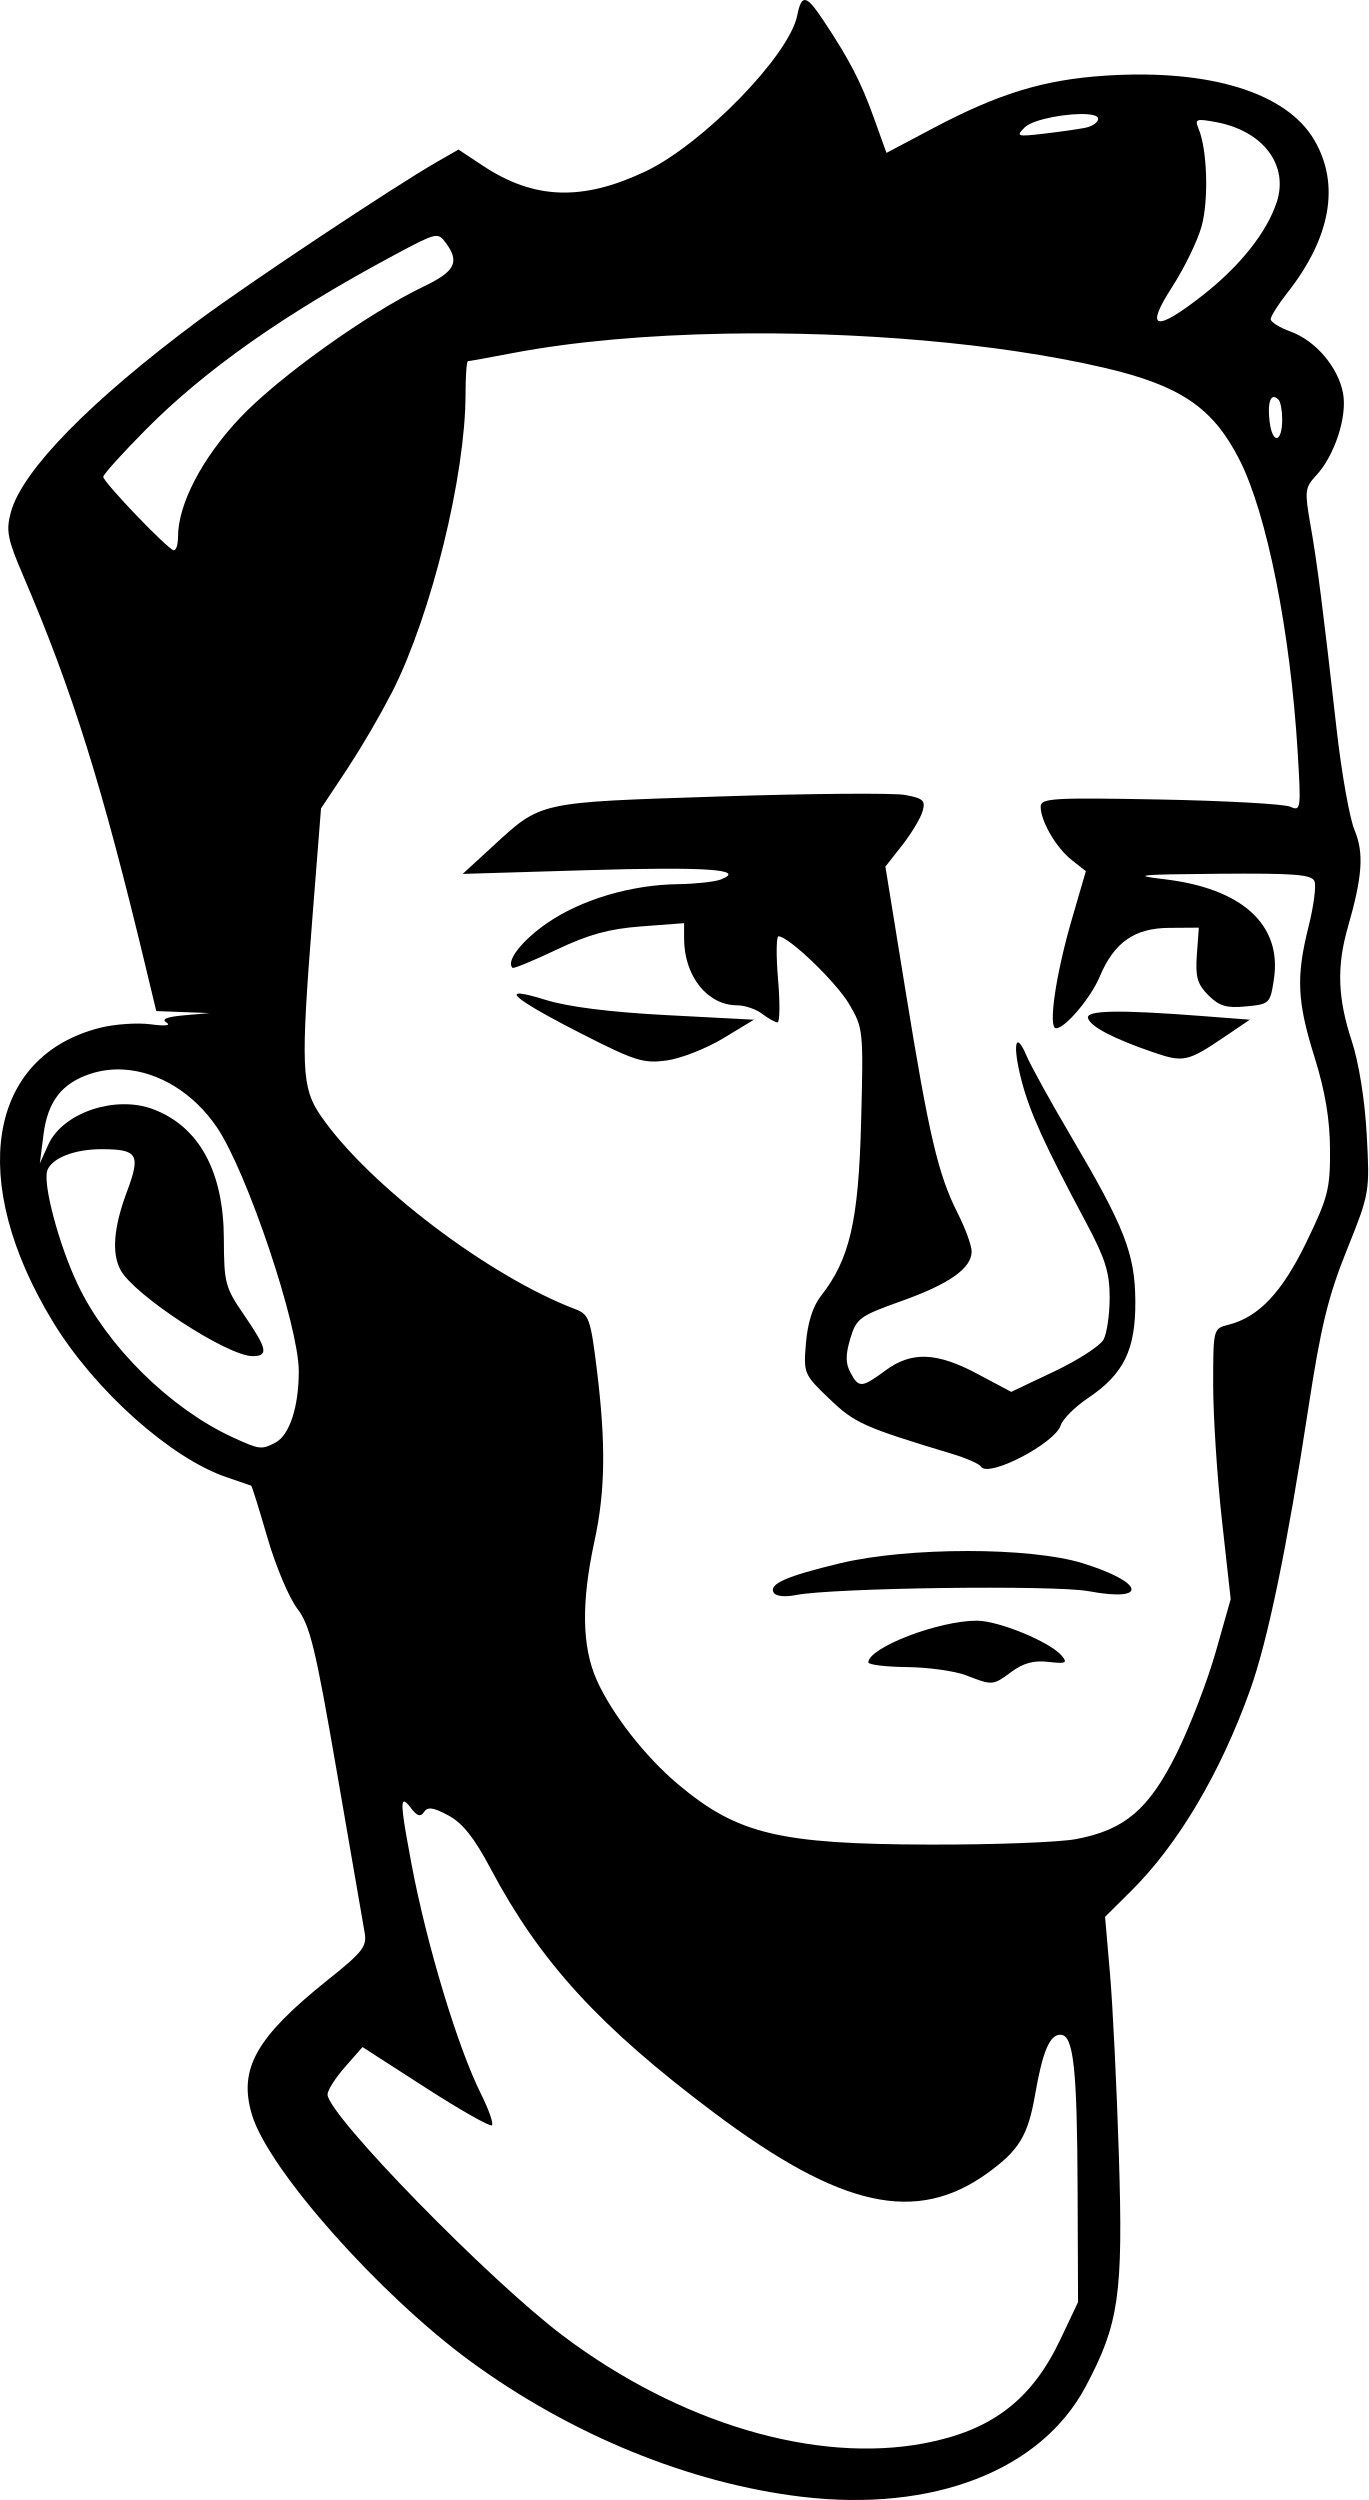
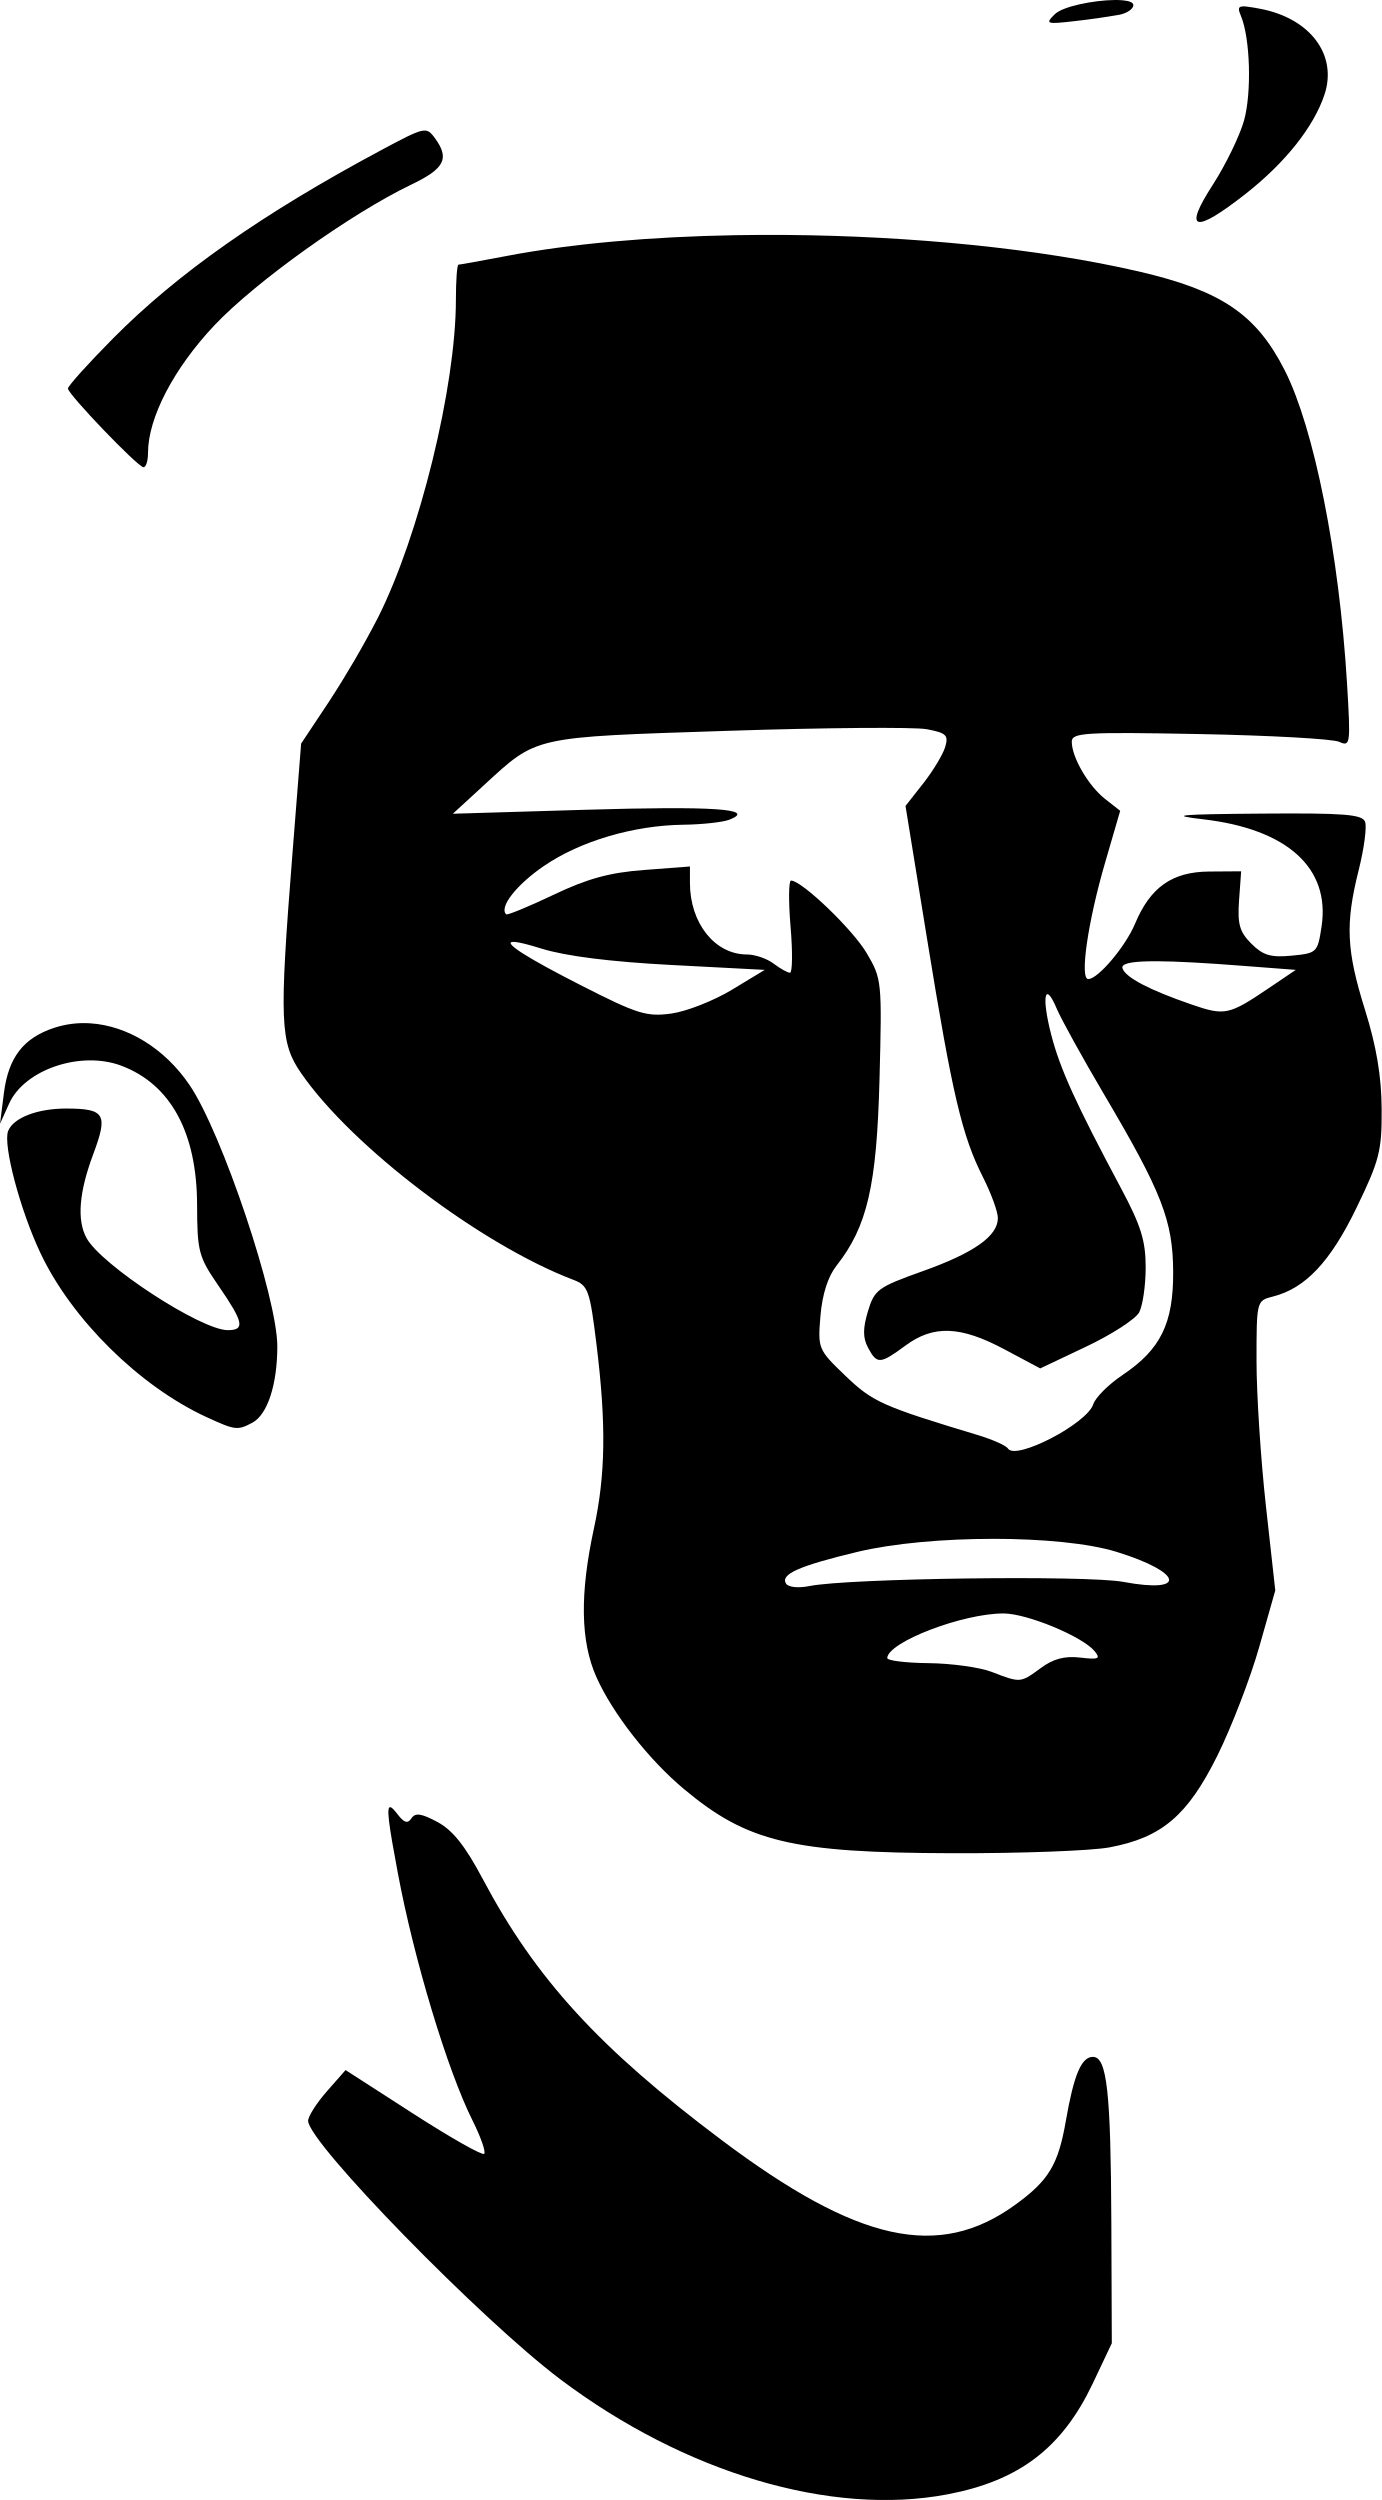
- <svg xmlns="http://www.w3.org/2000/svg" xml:space="preserve" width="237.898" height="434.708" viewBox="0 0 62.944 115.016">
-   <path d="M37.058.003c-.177-.034-.28.207-.38.708-.369 1.848-4.366 5.945-7.014 7.19-2.895 1.36-5.099 1.278-7.45-.278l-1.12-.742-.962.55c-1.97 1.128-8.68 5.588-10.998 7.31-4.965 3.69-8.115 6.907-8.632 8.816-.233.86-.162 1.232.557 2.91 2.293 5.358 3.635 9.65 5.67 18.13l.46 1.919 1.228.046 1.228.046-1.178.103c-.8.071-1.059.178-.807.333.224.139-.064.17-.732.08-.606-.08-1.65-.01-2.32.16-5.19 1.307-6.113 7.053-2.173 13.527 1.92 3.155 5.418 6.282 8.004 7.156.582.197 1.085.37 1.118.383s.369 1.089.745 2.388c.377 1.3.993 2.768 1.37 3.262.593.776.84 1.799 1.83 7.543.628 3.654 1.201 6.969 1.273 7.366.115.635-.085.895-1.655 2.148-3.341 2.666-4.163 4.119-3.528 6.238.754 2.517 5.867 8.282 10.07 11.354 4.624 3.379 10.083 5.608 15.235 6.22 6.03.716 10.992-1.208 13.044-5.06 1.542-2.891 1.736-4.236 1.535-10.641-.098-3.13-.28-6.88-.407-8.335l-.228-2.646 1.197-1.189c2.162-2.144 4.1-5.413 5.467-9.222.82-2.283 1.706-6.568 2.69-13.004.573-3.751.91-5.131 1.768-7.264 1.05-2.61 1.059-2.658.916-5.292-.087-1.613-.36-3.318-.693-4.335-.645-1.966-.694-3.417-.176-5.22.674-2.349.748-3.417.308-4.47-.226-.542-.595-2.61-.82-4.598-.632-5.608-.901-7.712-1.214-9.484-.267-1.511-.247-1.68.262-2.227.855-.918 1.444-2.716 1.243-3.79-.226-1.203-1.263-2.421-2.416-2.838-.502-.182-.913-.438-.913-.57s.342-.673.759-1.204c2.01-2.553 2.442-4.998 1.246-7.039-1.279-2.182-4.808-3.271-9.596-2.962-2.828.183-4.912.817-7.928 2.413l-2.158 1.142L40.2 5.41C39.607 3.76 39.07 2.726 37.882.94c-.397-.596-.647-.904-.824-.938m13.01 5.257c.276.025.455.091.455.207 0 .16-.268.347-.596.413s-1.187.188-1.911.272c-1.232.143-1.288.124-.873-.29.393-.394 2.098-.68 2.925-.602m5.062.279c.11-.042.363-.005.832.083 2.153.404 3.338 1.977 2.775 3.683-.457 1.384-1.682 2.929-3.383 4.264-2.21 1.736-2.704 1.608-1.426-.37.556-.861 1.164-2.109 1.35-2.773.336-1.201.267-3.54-.133-4.496-.096-.228-.126-.35-.015-.391m-35.204 5.335c.297-.067.405.054.588.304.644.88.426 1.31-1.014 2-2.577 1.234-6.695 4.177-8.455 6.043-1.747 1.851-2.855 3.977-2.855 5.476 0 .359-.09.638-.199.621-.273-.042-3.24-3.137-3.24-3.38 0-.109.876-1.082 1.948-2.163 2.76-2.785 6.412-5.349 11.5-8.073.942-.504 1.43-.76 1.727-.828m13.476 4.477c5.992-.107 12.46.428 17.33 1.553 3.57.825 5.072 1.841 6.298 4.26 1.258 2.483 2.335 7.894 2.671 13.424.16 2.646.147 2.747-.338 2.528-.278-.126-2.976-.275-5.995-.333-4.95-.093-5.49-.061-5.49.33 0 .668.712 1.892 1.43 2.457l.649.51-.648 2.225c-.743 2.556-1.098 5.004-.724 5.004.42 0 1.6-1.397 2.012-2.381.655-1.566 1.592-2.226 3.177-2.239l1.38-.01-.09 1.245c-.073 1.025.02 1.357.53 1.866.5.5.833.599 1.73.513 1.087-.104 1.116-.131 1.285-1.257.376-2.508-1.471-4.181-5.076-4.6-1.524-.177-1.12-.217 2.489-.246 3.559-.029 4.333.032 4.456.352.081.213-.041 1.143-.273 2.068-.583 2.324-.532 3.45.276 6.031.486 1.556.7 2.834.709 4.23.01 1.814-.09 2.209-1.083 4.259-1.123 2.32-2.198 3.46-3.595 3.81-.694.174-.698.187-.698 2.767 0 1.425.182 4.226.403 6.223l.403 3.633L55.931 76c-.379 1.335-1.185 3.43-1.791 4.655-1.283 2.59-2.392 3.536-4.645 3.957-.784.147-3.82.26-6.747.251-6.891-.02-8.805-.477-11.527-2.752-1.519-1.269-3.071-3.254-3.768-4.818-.682-1.533-.716-3.562-.104-6.388.5-2.304.53-4.478.11-7.894-.287-2.334-.36-2.54-.989-2.78-3.972-1.51-9.505-5.707-11.694-8.87-.917-1.324-.952-2.206-.38-9.443l.373-4.727 1.188-1.787a42 42 0 0 0 2.109-3.616c1.783-3.54 3.349-9.92 3.352-13.65 0-.837.05-1.522.11-1.522s.982-.167 2.05-.371c2.805-.536 6.23-.831 9.824-.895m25.194 2.918q.095-.008.224.12c.094.093.17.499.17.902 0 1.1-.456 1.167-.582.086-.08-.685-.002-1.092.188-1.108M38.739 36.52c-1.548.013-3.552.054-5.637.123-8.46.278-8.165.211-10.493 2.348l-1.322 1.214 5.688-.17c5.518-.165 7.377-.038 6.198.424-.28.11-1.169.207-1.975.218-2.15.027-4.433.702-6 1.773-1.18.807-1.935 1.773-1.62 2.076.05.048.962-.328 2.028-.835 1.469-.7 2.414-.959 3.903-1.071l1.964-.149v.708c0 1.726 1.072 3.072 2.446 3.072.345 0 .86.175 1.142.389s.6.392.708.397.12-.885.027-1.976c-.092-1.092-.083-1.985.02-1.985.461 0 2.644 2.093 3.247 3.113.654 1.106.664 1.211.554 5.424-.119 4.576-.523 6.324-1.852 8.014-.364.462-.608 1.23-.685 2.152-.117 1.41-.1 1.45 1.079 2.579 1.17 1.12 1.565 1.298 5.696 2.545.626.19 1.202.447 1.28.573.326.528 3.401-1.068 3.666-1.904.091-.286.658-.852 1.26-1.256 1.638-1.1 2.184-2.215 2.172-4.439-.012-2.194-.484-3.405-2.973-7.623-.928-1.574-1.84-3.227-2.028-3.672-.515-1.225-.664-.537-.24 1.109.376 1.466 1.06 2.969 3.004 6.61.853 1.598 1.056 2.252 1.056 3.391 0 .776-.126 1.647-.28 1.935s-1.174.948-2.265 1.466l-1.985.942-1.542-.822c-1.887-1.006-3.042-1.05-4.247-.16-1.092.805-1.223.813-1.608.093-.227-.424-.228-.82-.006-1.562.28-.932.424-1.038 2.345-1.724 2.216-.79 3.238-1.512 3.238-2.286 0-.27-.289-1.062-.642-1.759-.897-1.77-1.316-3.554-2.39-10.174l-.936-5.771.767-.976c.421-.537.844-1.238.939-1.558.15-.505.047-.604-.792-.762-.265-.05-1.36-.066-2.909-.054m-14.79 9.193c-.616-.05.36.599 2.837 1.861 2.427 1.237 2.822 1.36 3.885 1.215.65-.089 1.82-.547 2.6-1.019l1.416-.857-4.002-.21c-2.632-.138-4.545-.379-5.589-.704q-.841-.261-1.148-.286m27.236.832c-.84.017-1.188.117-1.127.302.127.39 1.155.93 2.958 1.551 1.435.495 1.611.458 3.312-.691l1.174-.794-2.233-.172c-1.91-.147-3.243-.213-4.084-.196M5.713 49.209c1.583.103 3.188 1.065 4.266 2.656 1.39 2.048 3.767 9.13 3.767 11.22 0 1.64-.422 2.933-1.069 3.28-.639.341-.736.33-1.974-.24-2.88-1.327-5.785-4.195-7.13-7.039C2.7 57.245 1.955 54.43 2.18 53.84c.22-.573 1.265-.975 2.52-.97 1.643.007 1.78.243 1.138 1.96-.61 1.632-.708 2.822-.293 3.596.618 1.156 4.92 3.965 6.073 3.965.75 0 .68-.336-.386-1.888-.87-1.265-.927-1.476-.933-3.5-.008-3.102-1.135-5.172-3.252-5.972-1.74-.657-4.163.16-4.824 1.628l-.391.868L2 52.204c.194-1.53.837-2.365 2.158-2.801a4.1 4.1 0 0 1 1.555-.194m38.783 22.148c-2.093 0-4.274.187-5.83.56-2.5.6-3.315.96-3.068 1.36.099.16.522.205 1 .109 1.664-.338 11.915-.474 13.493-.18 2.768.517 2.56-.41-.29-1.29-1.207-.373-3.212-.56-5.305-.56m.452 3.206c-1.754-.005-4.971 1.228-5 1.916-.004.11.795.208 1.777.219.983.01 2.203.18 2.712.376 1.24.478 1.235.478 2.104-.163.54-.4 1.029-.53 1.696-.452.795.093.889.051.62-.275-.525-.634-2.898-1.618-3.909-1.62m-26.337 8.322c.064.017.16.121.29.29.292.383.446.431.607.188.166-.25.425-.214 1.12.159.653.35 1.191 1.027 1.941 2.442 2.276 4.293 5.005 7.275 10.273 11.228 5.855 4.391 9.319 5.154 12.604 2.775 1.44-1.043 1.849-1.72 2.175-3.598.345-1.986.67-2.758 1.164-2.758.605 0 .77 1.49.792 7.144l.02 5.159-.816 1.722c-1.317 2.779-3.159 4.185-6.251 4.771-4.992.947-11.269-.918-16.614-4.935-3.405-2.56-10.847-10.184-10.847-11.114 0-.191.362-.76.804-1.264l.805-.916 2.905 1.872c1.598 1.03 2.97 1.807 3.05 1.727s-.145-.722-.498-1.428c-1.077-2.151-2.514-6.91-3.212-10.638-.402-2.142-.504-2.877-.312-2.826" />
+ <svg xmlns="http://www.w3.org/2000/svg" xml:space="preserve" width="224.348" height="405.934" viewBox="0 0 59.359 107.403">
+   <path d="M47.89 0c-.887.008-2.235.27-2.58.615-.414.414-.358.433.874.29a32 32 0 0 0 1.91-.272c.329-.066.597-.253.597-.413 0-.116-.18-.182-.455-.207A3 3 0 0 0 47.889 0m5.518.275a.3.3 0 0 0-.11.017c-.11.041-.081.163.015.391.4.956.469 3.295.133 4.496-.186.664-.794 1.912-1.35 2.773-1.278 1.978-.784 2.106 1.426.37 1.7-1.335 2.926-2.88 3.383-4.264.563-1.706-.622-3.279-2.775-3.683a8 8 0 0 0-.55-.09 1 1 0 0 0-.172-.01M18.197 5.611a1 1 0 0 0-.103.016c-.297.068-.785.324-1.727.828-5.088 2.724-8.74 5.289-11.5 8.073-1.072 1.081-1.948 2.054-1.948 2.163 0 .243 2.967 3.338 3.24 3.38.109.017.2-.262.2-.62 0-1.5 1.107-3.626 2.854-5.477 1.76-1.866 5.878-4.809 8.455-6.043 1.44-.69 1.658-1.12 1.014-2-.137-.187-.233-.302-.397-.32a.5.5 0 0 0-.088 0m15.638 4.483a86 86 0 0 0-2.265.01c-3.594.064-7.02.36-9.824.896-1.068.204-1.99.37-2.05.37s-.11.685-.11 1.522c-.003 3.73-1.569 10.11-3.352 13.65a42 42 0 0 1-2.109 3.616l-1.188 1.787-.373 4.727c-.572 7.237-.537 8.12.38 9.443 2.189 3.163 7.722 7.36 11.694 8.87.629.24.702.446.989 2.78.42 3.416.39 5.59-.11 7.894-.612 2.826-.578 4.855.104 6.388.697 1.564 2.249 3.55 3.768 4.818 2.722 2.275 4.636 2.732 11.527 2.752 2.927.009 5.963-.104 6.747-.251 2.253-.421 3.362-1.367 4.645-3.957.606-1.225 1.412-3.32 1.791-4.655l.689-2.428-.403-3.633c-.221-1.997-.403-4.798-.403-6.223 0-2.58.004-2.593.698-2.767 1.397-.35 2.472-1.49 3.595-3.81.993-2.05 1.093-2.445 1.083-4.259-.009-1.396-.223-2.674-.709-4.23-.808-2.58-.86-3.707-.276-6.03.232-.926.354-1.856.273-2.069-.123-.32-.897-.38-4.456-.352-3.609.03-4.013.07-2.49.246 3.606.42 5.453 2.092 5.077 4.6-.17 1.126-.198 1.153-1.285 1.257-.897.086-1.23-.013-1.73-.513-.51-.509-.603-.84-.53-1.866l.09-1.245-1.38.01c-1.585.013-2.522.673-3.177 2.239-.412.984-1.592 2.381-2.012 2.381-.374 0-.02-2.448.724-5.004l.648-2.225-.65-.51c-.717-.565-1.43-1.789-1.43-2.457 0-.39.54-.423 5.49-.33 3.02.058 5.718.207 5.996.333.485.219.498.118.338-2.528-.336-5.53-1.413-10.941-2.671-13.424-1.226-2.419-2.728-3.435-6.298-4.26-4.261-.984-9.746-1.517-15.065-1.563m3.072 21.18c1.549-.012 2.644.004 2.91.054.838.158.94.257.79.762-.094.32-.517 1.021-.938 1.558l-.767.976.936 5.771c1.074 6.62 1.493 8.404 2.39 10.174.353.697.642 1.49.642 1.76 0 .773-1.022 1.495-3.238 2.285-1.921.686-2.065.792-2.345 1.724-.222.742-.22 1.138.006 1.562.385.72.516.712 1.608-.093 1.205-.89 2.36-.846 4.247.16l1.542.822 1.985-.942c1.091-.518 2.111-1.178 2.265-1.466s.28-1.16.28-1.935c0-1.14-.203-1.793-1.056-3.391-1.944-3.641-2.628-5.144-3.004-6.61-.424-1.646-.275-2.334.24-1.109.188.445 1.1 2.098 2.028 3.672 2.49 4.218 2.961 5.429 2.973 7.623.012 2.224-.534 3.339-2.172 4.439-.602.404-1.169.97-1.26 1.256-.265.836-3.34 2.432-3.666 1.904-.078-.126-.654-.383-1.28-.573-4.13-1.247-4.526-1.425-5.696-2.545-1.179-1.129-1.196-1.169-1.079-2.579.077-.922.321-1.69.685-2.152 1.329-1.69 1.733-3.438 1.852-8.014.11-4.213.1-4.318-.554-5.424-.603-1.02-2.786-3.113-3.247-3.113-.103 0-.112.893-.02 1.985.093 1.091.08 1.981-.027 1.976-.108-.005-.426-.183-.708-.397s-.797-.389-1.142-.389c-1.374 0-2.446-1.346-2.446-3.072v-.708l-1.964.15c-1.49.111-2.435.37-3.904 1.07-1.066.507-1.977.883-2.027.835-.315-.303.44-1.269 1.62-2.076 1.567-1.07 3.85-1.746 6-1.773.806-.01 1.694-.108 1.974-.218 1.18-.462-.68-.589-6.197-.424l-5.688.17 1.322-1.214c2.328-2.137 2.033-2.07 10.493-2.348 2.085-.069 4.089-.11 5.637-.123zM22.02 40.466a1 1 0 0 1 .096 0h.001q.307.026 1.147.287c1.044.325 2.957.566 5.589.704l4.002.21-1.416.857c-.78.472-1.95.93-2.6 1.02-1.063.144-1.458.021-3.885-1.216-2.32-1.182-3.323-1.826-2.934-1.862m27.67.83c.845.003 2.075.07 3.746.2l2.233.171-1.174.794c-1.701 1.15-1.877 1.186-3.312.691-1.803-.62-2.831-1.16-2.958-1.55-.061-.186.287-.286 1.127-.303q.157-.003.339-.003zM3.88 43.963a4.1 4.1 0 0 0-1.554.194c-1.321.436-1.964 1.271-2.158 2.801L0 48.281l.391-.868c.661-1.468 3.084-2.285 4.824-1.628 2.117.8 3.244 2.87 3.252 5.972.006 2.024.063 2.235.933 3.5 1.066 1.552 1.136 1.888.386 1.888-1.153 0-5.455-2.809-6.073-3.965-.415-.774-.317-1.964.293-3.596.642-1.717.505-1.953-1.138-1.96-1.255-.005-2.3.397-2.52.97-.225.59.52 3.405 1.393 5.246 1.345 2.844 4.25 5.712 7.13 7.04 1.238.57 1.335.58 1.974.239.647-.347 1.069-1.64 1.069-3.28 0-2.09-2.377-9.172-3.767-11.22-1.078-1.591-2.683-2.553-4.266-2.656M42.665 66.11c2.093 0 4.098.187 5.305.56 2.85.88 3.058 1.807.29 1.29-1.578-.294-11.83-.158-13.493.18-.478.096-.901.051-1-.109-.247-.4.568-.76 3.068-1.36 1.556-.373 3.737-.56 5.83-.56zm.452 3.206c1.01.003 3.384.987 3.909 1.62.269.327.175.369-.62.276-.667-.078-1.156.052-1.696.452-.87.641-.864.641-2.104.163-.509-.196-1.729-.366-2.712-.376-.982-.01-1.781-.109-1.777-.219.029-.688 3.246-1.92 5-1.916M16.779 77.64c-.192-.051-.09.684.312 2.826.698 3.728 2.135 8.487 3.212 10.638.353.706.578 1.348.498 1.428s-1.452-.697-3.05-1.727l-2.905-1.872-.805.916c-.442.504-.804 1.073-.804 1.264 0 .93 7.442 8.554 10.847 11.114 5.345 4.017 11.622 5.882 16.614 4.935 3.092-.586 4.934-1.992 6.251-4.771l.816-1.722-.02-5.159c-.022-5.654-.187-7.144-.792-7.144-.494 0-.82.772-1.164 2.758-.326 1.878-.735 2.555-2.175 3.598-3.285 2.379-6.75 1.616-12.604-2.775-5.268-3.953-7.997-6.935-10.273-11.228-.75-1.415-1.288-2.092-1.941-2.442-.695-.373-.954-.41-1.12-.16-.161.244-.315.196-.607-.187-.13-.169-.226-.273-.29-.29" />
</svg>
